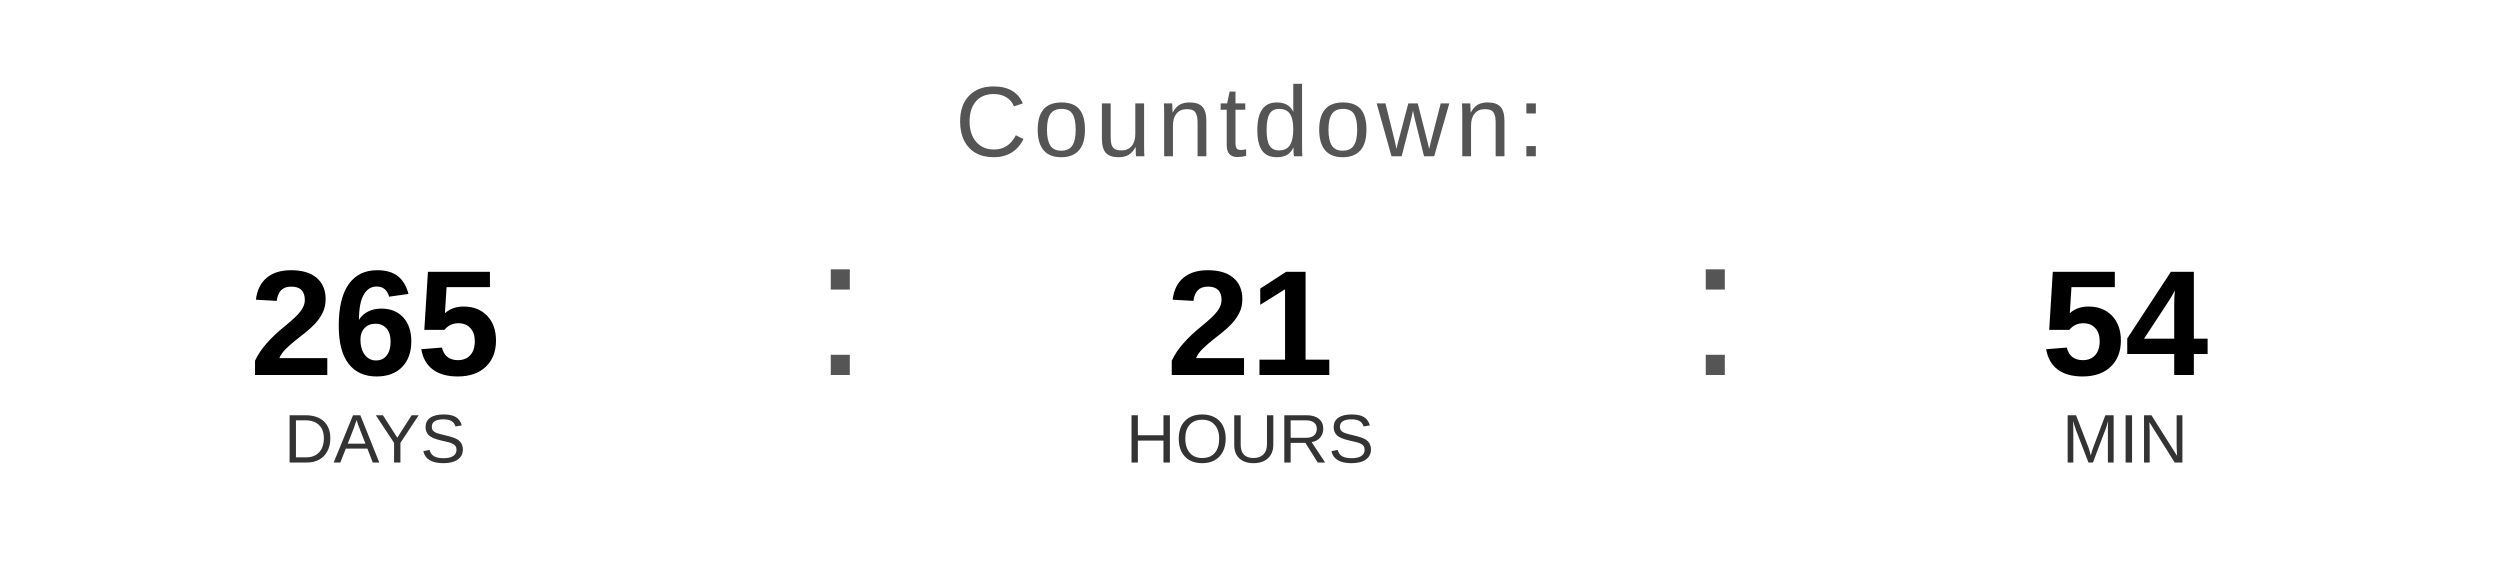
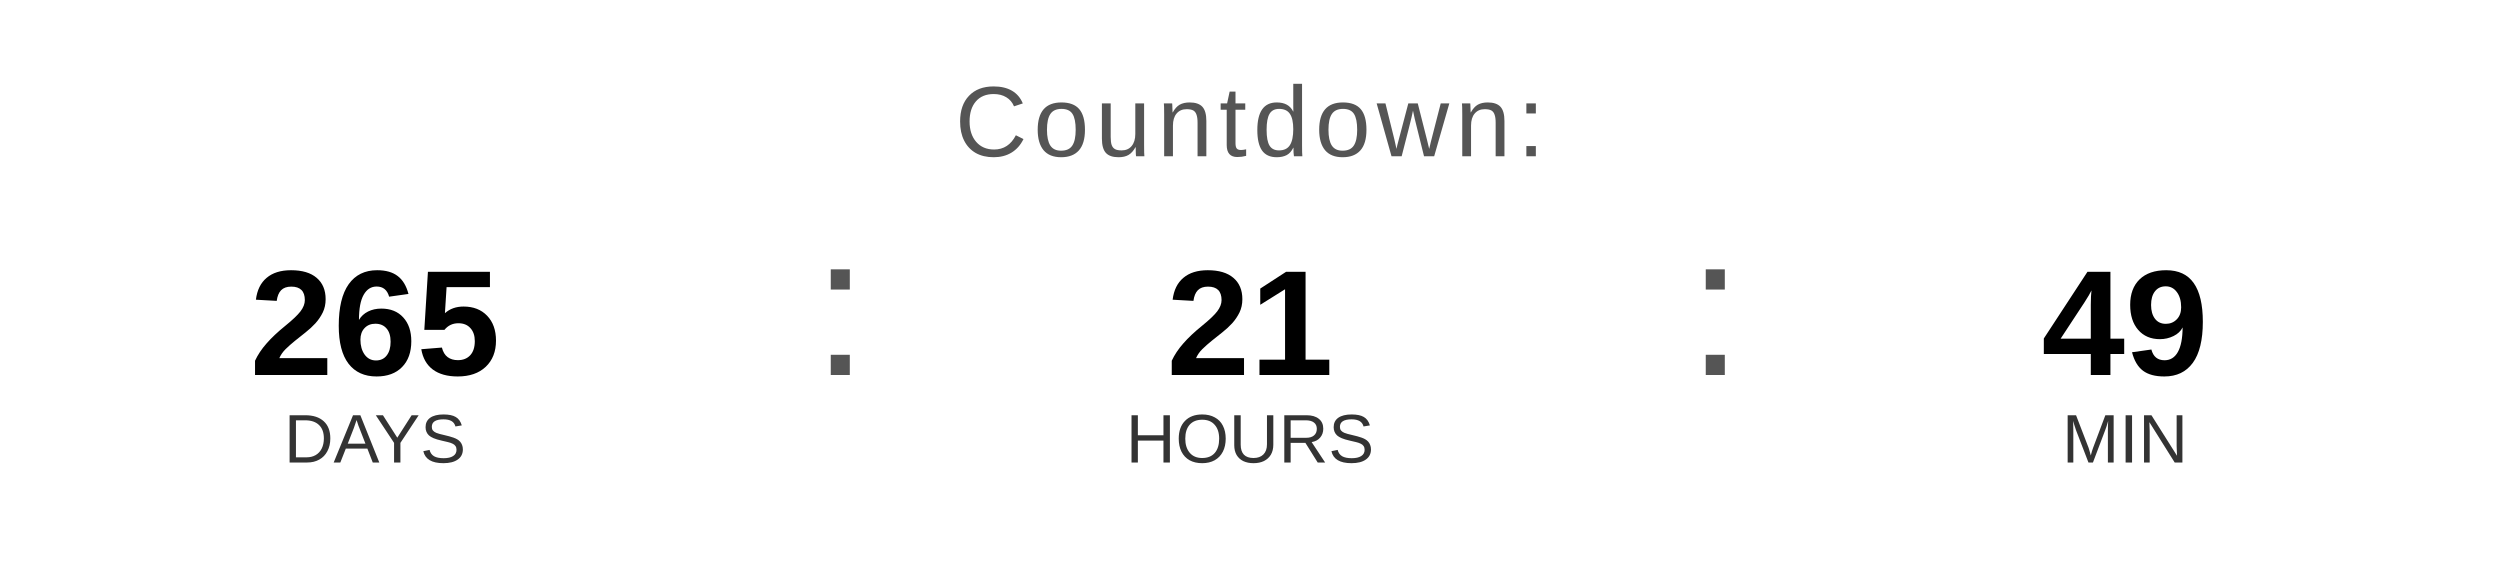
<svg xmlns="http://www.w3.org/2000/svg" width="400" height="90" viewBox="0 0 400 90">
  <text x="200" y="25" font-family="Arial, Helvetica, sans-serif" font-size="16" fill="#555555" text-anchor="middle" letter-spacing="1">
    Countdown:
  </text>
  <text x="60" y="60" font-family="Arial, Helvetica, sans-serif" font-size="24" font-weight="bold" fill="#000000" text-anchor="middle">265</text>
  <text x="60" y="74" font-family="Arial, Helvetica, sans-serif" font-size="11" fill="#333333" text-anchor="middle">DAYS</text>
  <text x="130" y="60" font-family="Arial, sans-serif" font-size="32" fill="#555555">:</text>
  <text x="200" y="60" font-family="Arial, Helvetica, sans-serif" font-size="24" font-weight="bold" fill="#000000" text-anchor="middle">21</text>
  <text x="200" y="74" font-family="Arial, Helvetica, sans-serif" font-size="11" fill="#333333" text-anchor="middle">HOURS</text>
  <text x="270" y="60" font-family="Arial, sans-serif" font-size="32" fill="#555555">:</text>
-   <text x="340" y="60" font-family="Arial, Helvetica, sans-serif" font-size="24" font-weight="bold" fill="#000000" text-anchor="middle">54</text>
+   <text x="340" y="60" font-family="Arial, Helvetica, sans-serif" font-size="24" font-weight="bold" fill="#000000" text-anchor="middle">49</text>
  <text x="340" y="74" font-family="Arial, Helvetica, sans-serif" font-size="11" fill="#333333" text-anchor="middle">MIN</text>
</svg>
